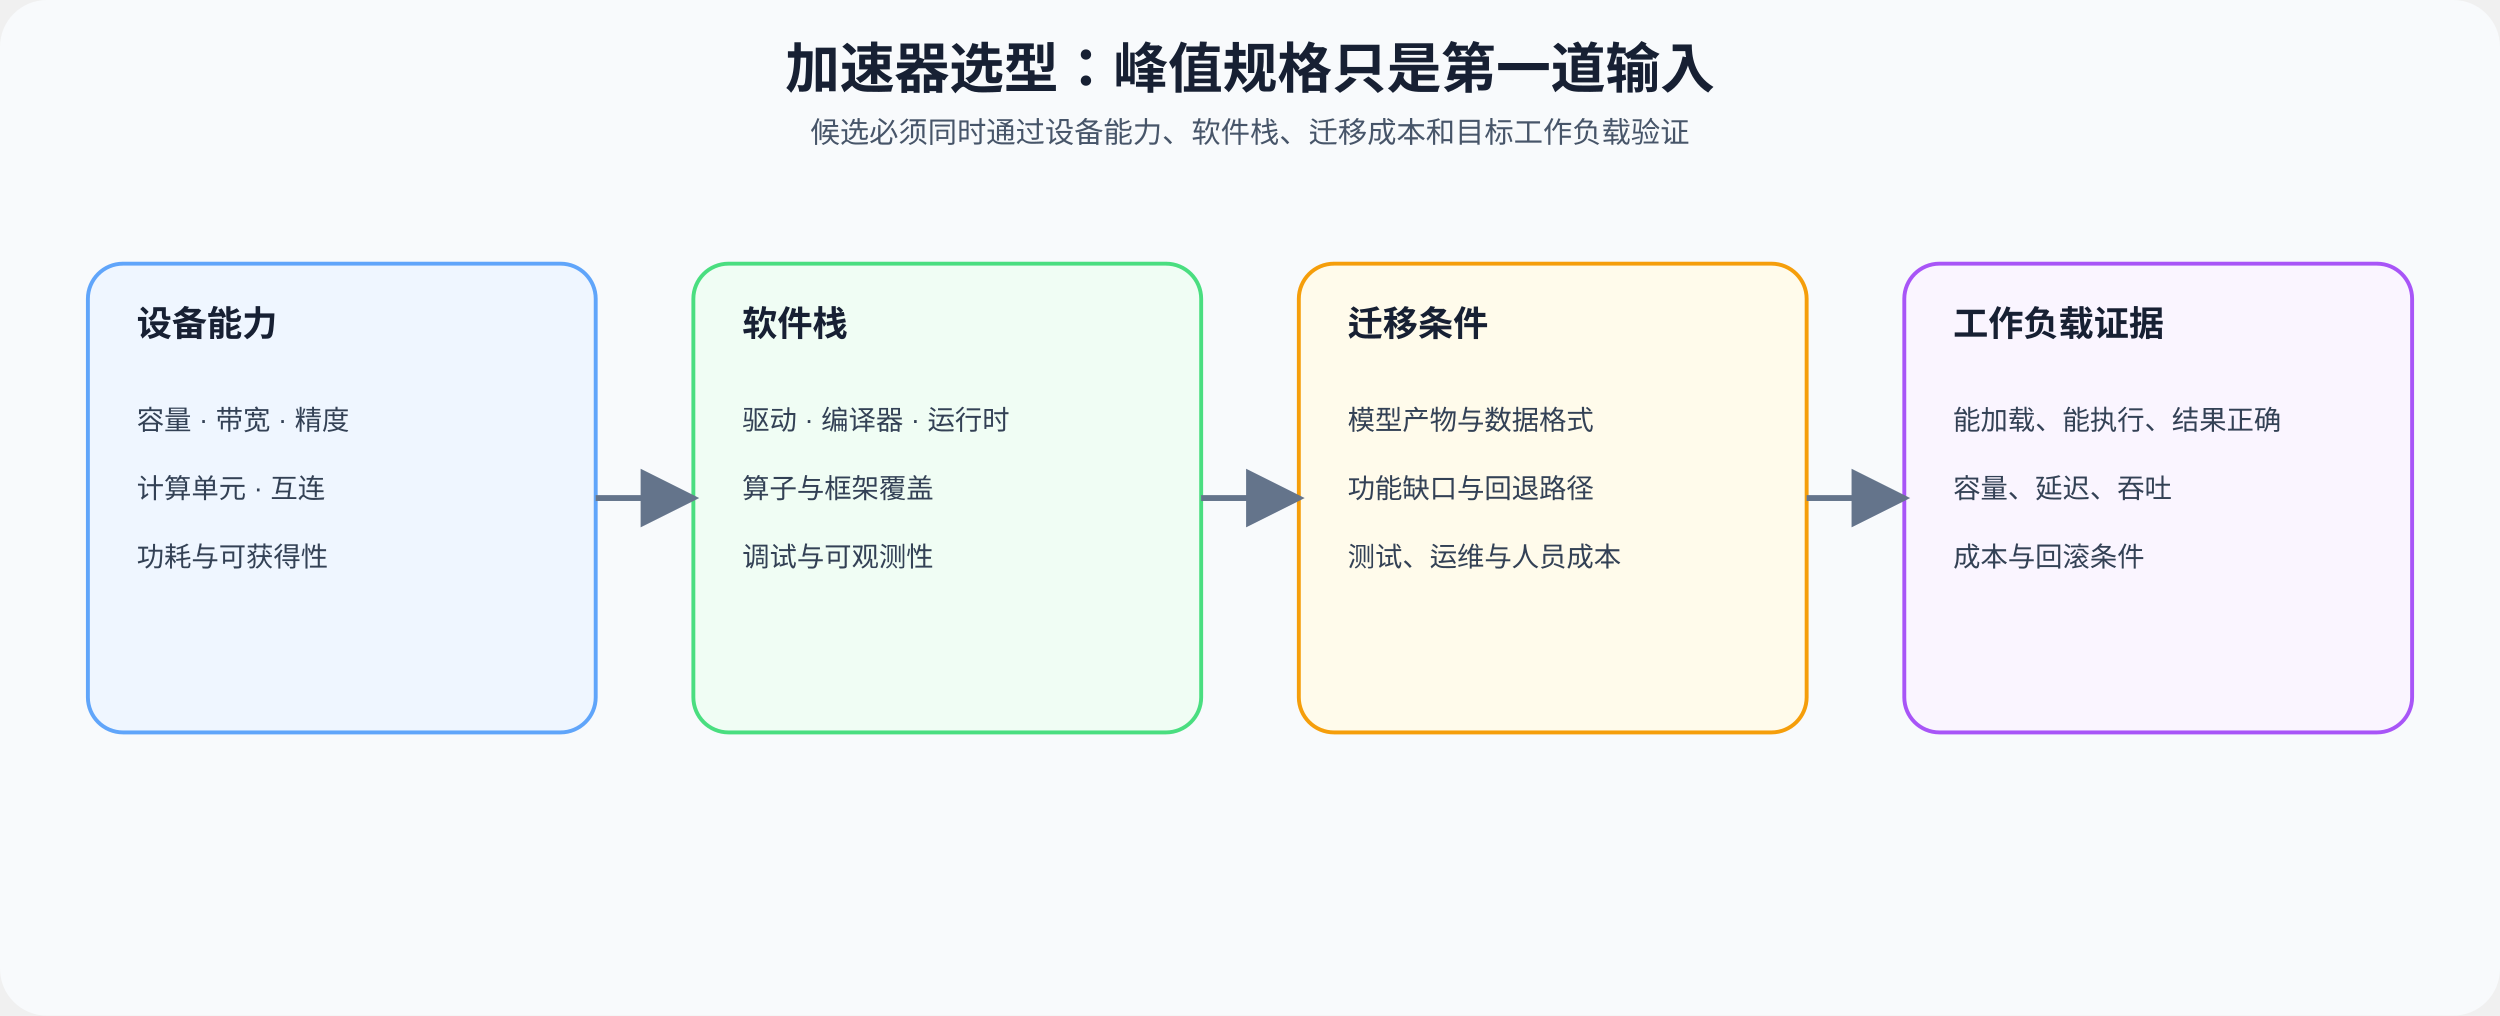
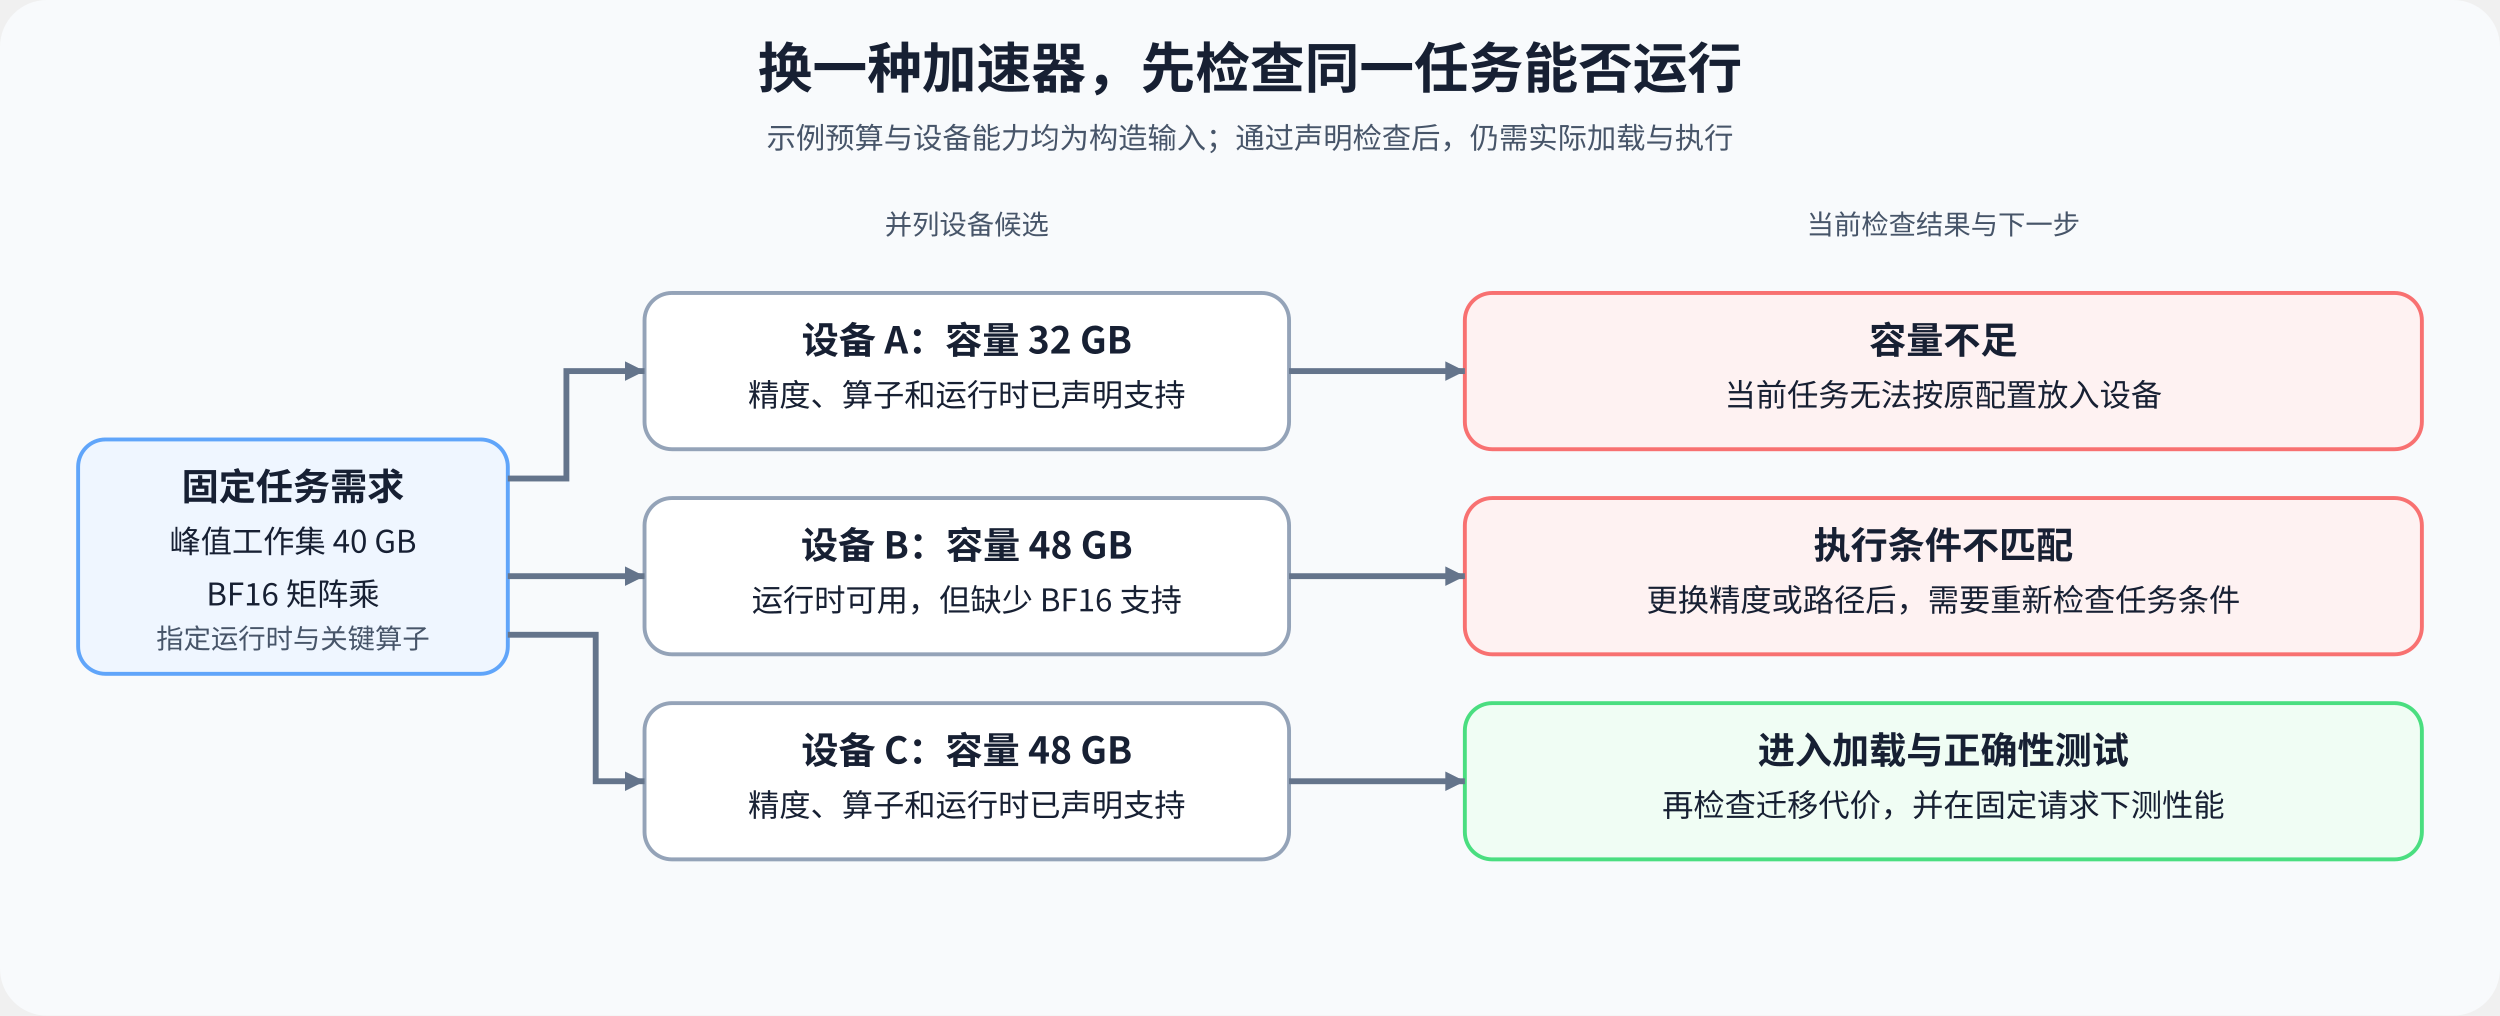
<svg xmlns="http://www.w3.org/2000/svg" width="1280" height="520" viewBox="0 0 1280 520" role="img" aria-labelledby="title desc">
  <defs>
-     <marker id="a" markerWidth="10" markerHeight="10" refX="9" refY="5" orient="auto">
+     <marker id="a" markerWidth="10" markerHeight="10" refX="10" refY="5" orient="auto" markerUnits="userSpaceOnUse">
      <path d="M0 0L10 5L0 10Z" fill="#64748b" />
    </marker>
-     <style>text{font-family:Arial,'Microsoft YaHei',sans-serif;fill:#172033}.t{font-size:28px;font-weight:700}.s{font-size:15px;fill:#475569}.h{font-size:18px;font-weight:700}.b{font-size:14px;fill:#334155}.p{stroke-width:2}.f{stroke:#64748b;stroke-width:3;fill:none;marker-end:url(#a)}</style>
+     <style>text{font-family:'Noto Sans CJK SC',sans-serif;fill:#172033}.title{font-size:28px;font-weight:700}.sub{font-size:15px;fill:#475569}.head{font-size:19px;font-weight:700}.body{font-size:16px}.small{font-size:14px;fill:#475569}.edge{stroke:#64748b;stroke-width:3;fill:none;marker-end:url(#a)}</style>
  </defs>
  <rect width="1280" height="520" rx="24" fill="#f8fafc" />
-   <text x="640" y="45" text-anchor="middle" class="t">加速器选型：峰值规格只是第一道输入</text>
-   <text x="640" y="73" text-anchor="middle" class="s">候选必须同时通过设备能力、软件栈、迁移成本和目标工作负载验证</text>
-   <rect x="45" y="135" width="260" height="240" rx="18" fill="#eff6ff" stroke="#60a5fa" class="p" />
-   <text x="70" y="172" class="h">设备能力</text>
-   <text x="70" y="220" class="b">容量 · 带宽 · 精度</text>
-   <text x="70" y="255" class="b">计算单元 · 互连</text>
-   <text x="70" y="290" class="b">功耗与可获得性</text>
-   <rect x="355" y="135" width="260" height="240" rx="18" fill="#f0fdf4" stroke="#4ade80" class="p" />
-   <text x="380" y="172" class="h">软件栈</text>
-   <text x="380" y="220" class="b">驱动 · 编译器 · 运行时</text>
-   <text x="380" y="255" class="b">算子与框架覆盖</text>
-   <text x="380" y="290" class="b">调试与可观测性</text>
-   <rect x="665" y="135" width="260" height="240" rx="18" fill="#fffbeb" stroke="#f59e0b" class="p" />
-   <text x="690" y="172" class="h">迁移条件</text>
-   <text x="690" y="220" class="b">模型产物与数据格式</text>
-   <text x="690" y="255" class="b">功能缺口与回退路径</text>
-   <text x="690" y="290" class="b">测试、运维与人员成本</text>
-   <rect x="975" y="135" width="260" height="240" rx="18" fill="#faf5ff" stroke="#a855f7" class="p" />
-   <text x="1000" y="172" class="h">工作负载证据</text>
-   <text x="1000" y="220" class="b">能加载、能执行、结果正确</text>
-   <text x="1000" y="255" class="b">容量、延迟、吞吐</text>
-   <text x="1000" y="290" class="b">成本与回滚条件</text>
-   <path d="M305 255H355" class="f" />
-   <path d="M615 255H665" class="f" />
-   <path d="M925 255H975" class="f" />
+   <text x="640" y="45" text-anchor="middle" class="title">换一种加速器，先检查同一任务能否运行</text>
+   <text x="640" y="76" text-anchor="middle" class="sub">示例预算与设备能力均为构造输入；通过声明检查后，仍需实际加载与执行</text>
+   <text x="495" y="120" text-anchor="middle" class="small">并列设备候选</text>
+   <text x="995" y="120" text-anchor="middle" class="small">当前检查结果与下一步</text>
+   <rect x="40" y="225" width="220" height="120" rx="14" fill="#eff6ff" stroke="#60a5fa" stroke-width="2" />
+   <text x="150" y="256" text-anchor="middle" class="head">固定任务需求</text>
+   <text x="150" y="283" text-anchor="middle" class="body">峰值工作集 40 GB</text>
+   <text x="150" y="310" text-anchor="middle" class="body">BF16 矩阵乘</text>
+   <text x="150" y="332" text-anchor="middle" class="small">指定运行时与关键算子</text>
+   <rect x="330" y="150" width="330" height="80" rx="14" fill="#fff" stroke="#94a3b8" stroke-width="2" />
+   <text x="495" y="181" text-anchor="middle" class="head">设备 A：容量 32 GB</text>
+   <text x="495" y="208" text-anchor="middle" class="body">精度、算子和运行时已声明支持</text>
+   <rect x="330" y="255" width="330" height="80" rx="14" fill="#fff" stroke="#94a3b8" stroke-width="2" />
+   <text x="495" y="286" text-anchor="middle" class="head">设备 B：容量 48 GB</text>
+   <text x="495" y="313" text-anchor="middle" class="body">运行时可用，但缺少 BF16 支持</text>
+   <rect x="330" y="360" width="330" height="80" rx="14" fill="#fff" stroke="#94a3b8" stroke-width="2" />
+   <text x="495" y="391" text-anchor="middle" class="head">设备 C：容量 48 GB</text>
+   <text x="495" y="418" text-anchor="middle" class="body">精度、算子和运行时已声明支持</text>
+   <rect x="750" y="150" width="490" height="80" rx="14" fill="#fef2f2" stroke="#f87171" stroke-width="2" />
+   <text x="995" y="181" text-anchor="middle" class="head">容量不足</text>
+   <text x="995" y="208" text-anchor="middle" class="body">当前任务无法按原配置放入设备</text>
+   <rect x="750" y="255" width="490" height="80" rx="14" fill="#fef2f2" stroke="#f87171" stroke-width="2" />
+   <text x="995" y="286" text-anchor="middle" class="head">执行条件不匹配</text>
+   <text x="995" y="313" text-anchor="middle" class="body">更换精度或路径后，需要重新检查任务条件</text>
+   <rect x="750" y="360" width="490" height="80" rx="14" fill="#f0fdf4" stroke="#4ade80" stroke-width="2" />
+   <text x="995" y="391" text-anchor="middle" class="head">进入加载与正确性测试</text>
+   <text x="995" y="418" text-anchor="middle" class="body">再检查迁移代价，并在固定请求下测性能</text>
+   <path d="M260 245H290V190H330" class="edge" />
+   <path d="M260 295H330" class="edge" />
+   <path d="M260 325H305V400H330" class="edge" />
+   <path d="M660 190H750" class="edge" />
+   <path d="M660 295H750" class="edge" />
+   <path d="M660 400H750" class="edge" />
</svg>
